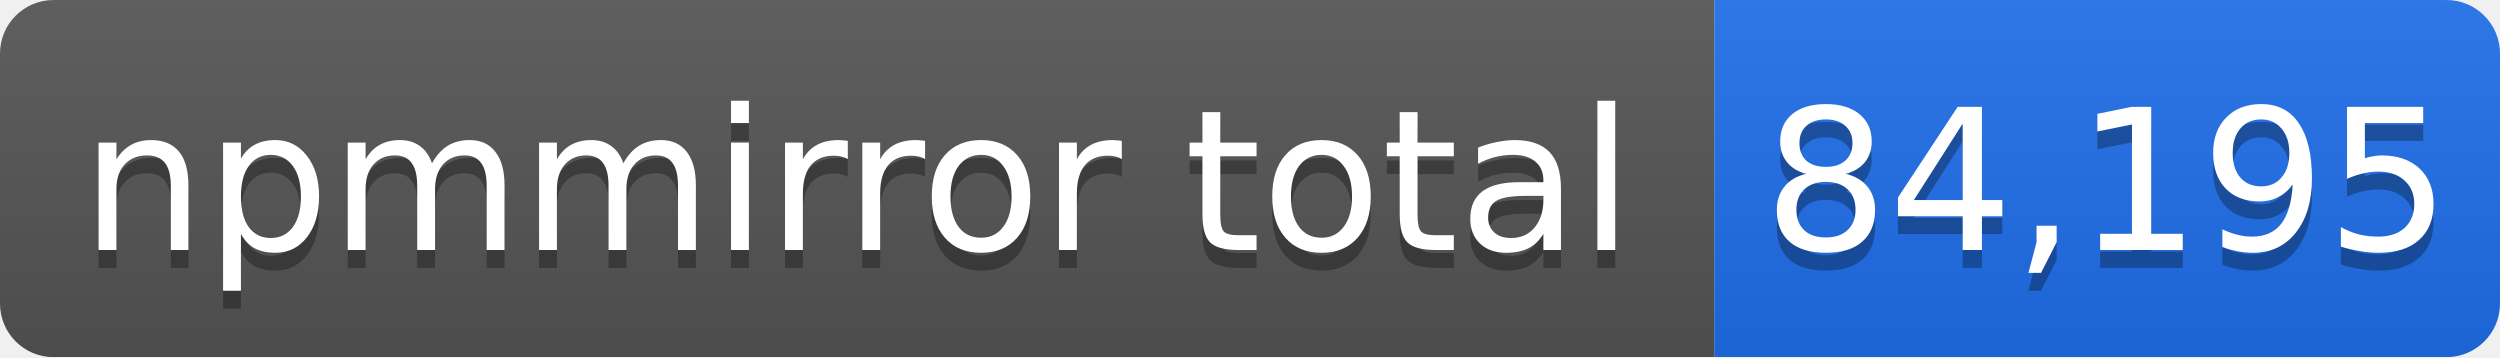
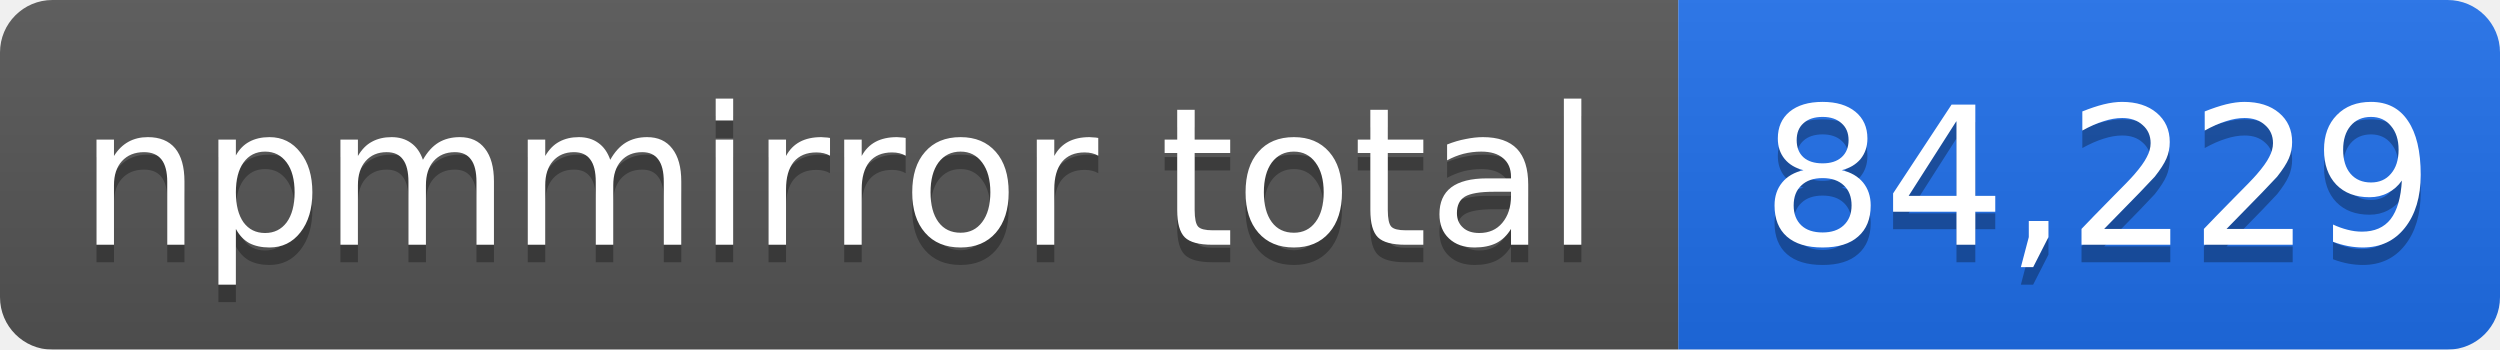
- <svg xmlns="http://www.w3.org/2000/svg" width="140" height="20" role="img" aria-label="npmmirror total: 84,195">
+ <svg xmlns="http://www.w3.org/2000/svg" width="143" height="20" role="img" aria-label="npmmirror total: 84,229">
  <linearGradient id="s" x2="0" y2="100%">
    <stop offset="0" stop-color="#bbb" stop-opacity=".1" />
    <stop offset="1" stop-opacity=".1" />
  </linearGradient>
  <mask id="m">
-     <rect width="140" height="20" rx="3" fill="#fff" />
+     <rect width="143" height="20" rx="3" fill="#fff" />
  </mask>
  <g mask="url(#m)">
    <rect width="96" height="20" fill="#555" />
-     <rect x="96" width="44" height="20" fill="#1f6feb" />
-     <rect width="140" height="20" fill="url(#s)" />
+     <rect x="96" width="47" height="20" fill="#1f6feb" />
+     <rect width="143" height="20" fill="url(#s)" />
  </g>
  <g fill="#fff" text-anchor="middle" font-family="Verdana,Geneva,DejaVu Sans,sans-serif" font-size="11">
    <text x="48" y="15" fill="#010101" fill-opacity=".3">npmmirror total</text>
    <text x="48" y="14">npmmirror total</text>
-     <text x="118" y="15" fill="#010101" fill-opacity=".3">84,195</text>
-     <text x="118" y="14">84,195</text>
+     <text x="120" y="15" fill="#010101" fill-opacity=".3">84,229</text>
+     <text x="120" y="14">84,229</text>
  </g>
</svg>
